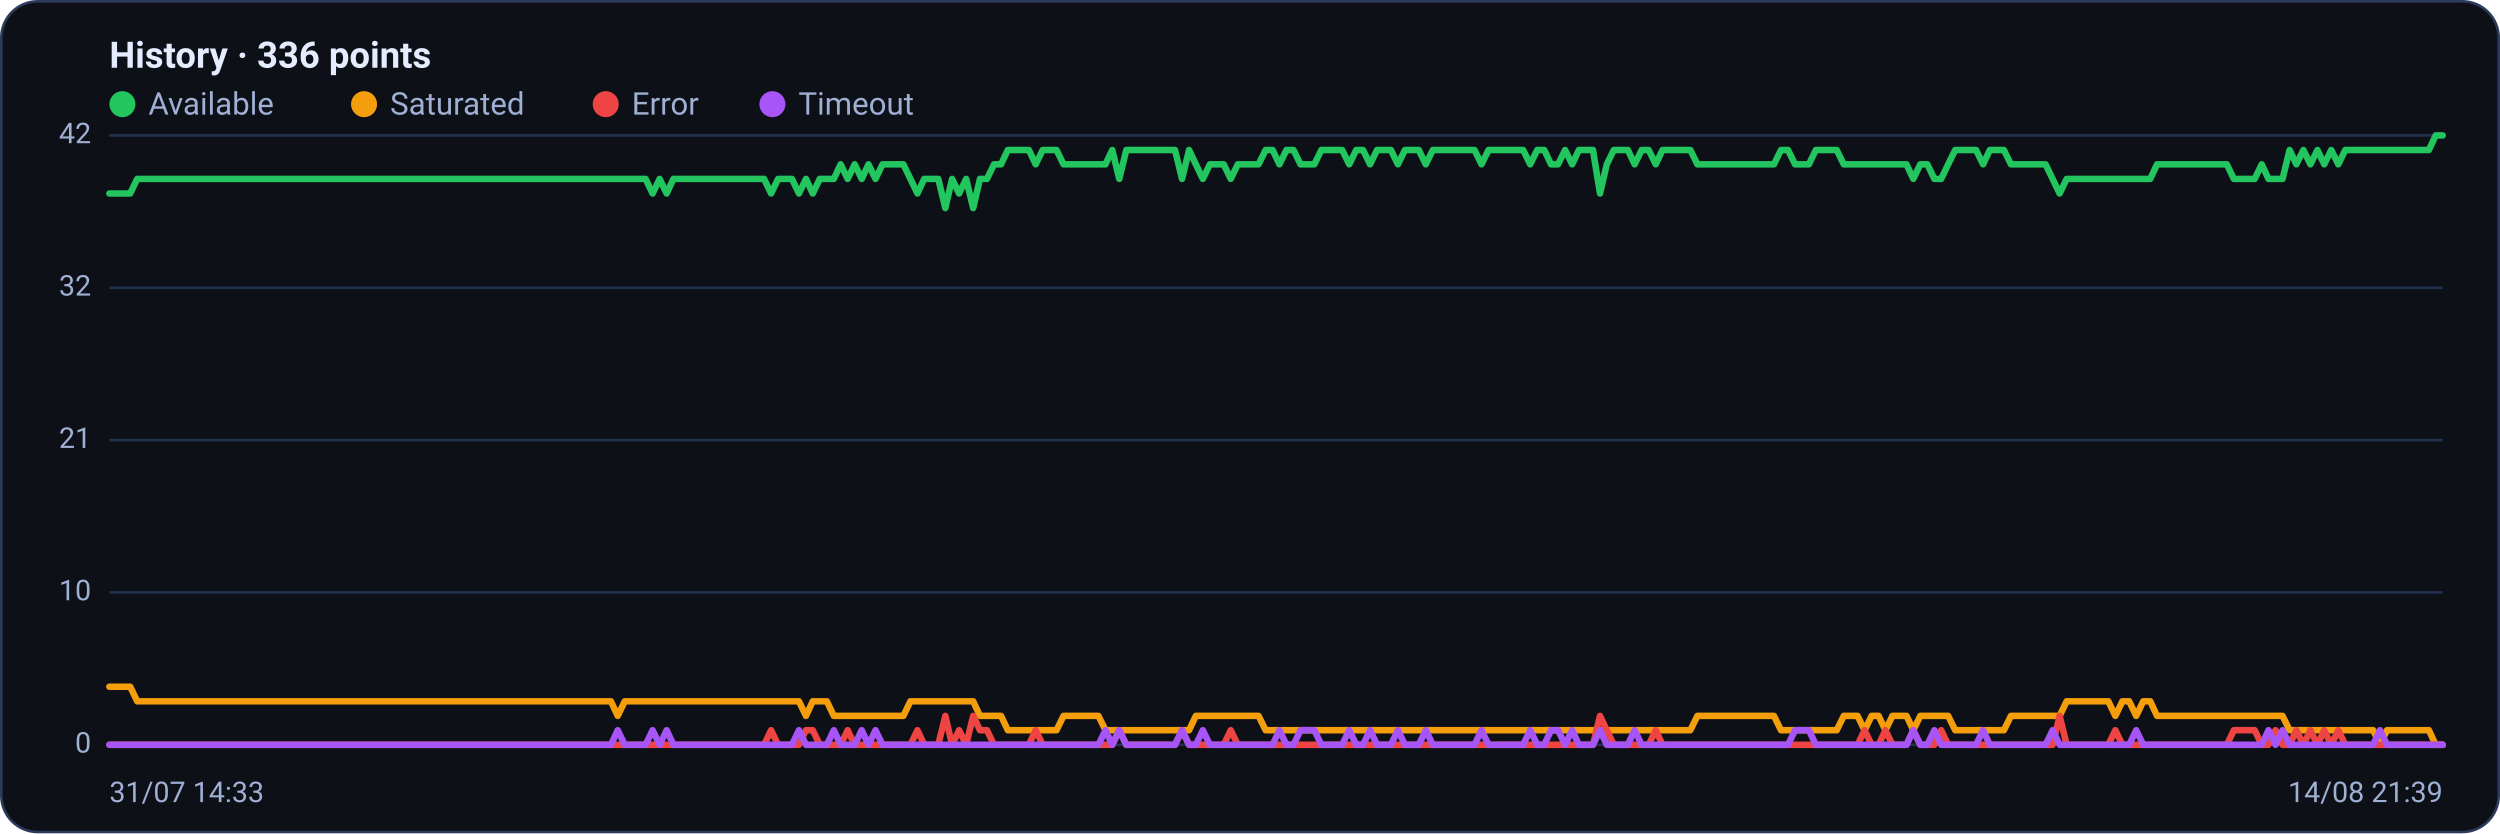
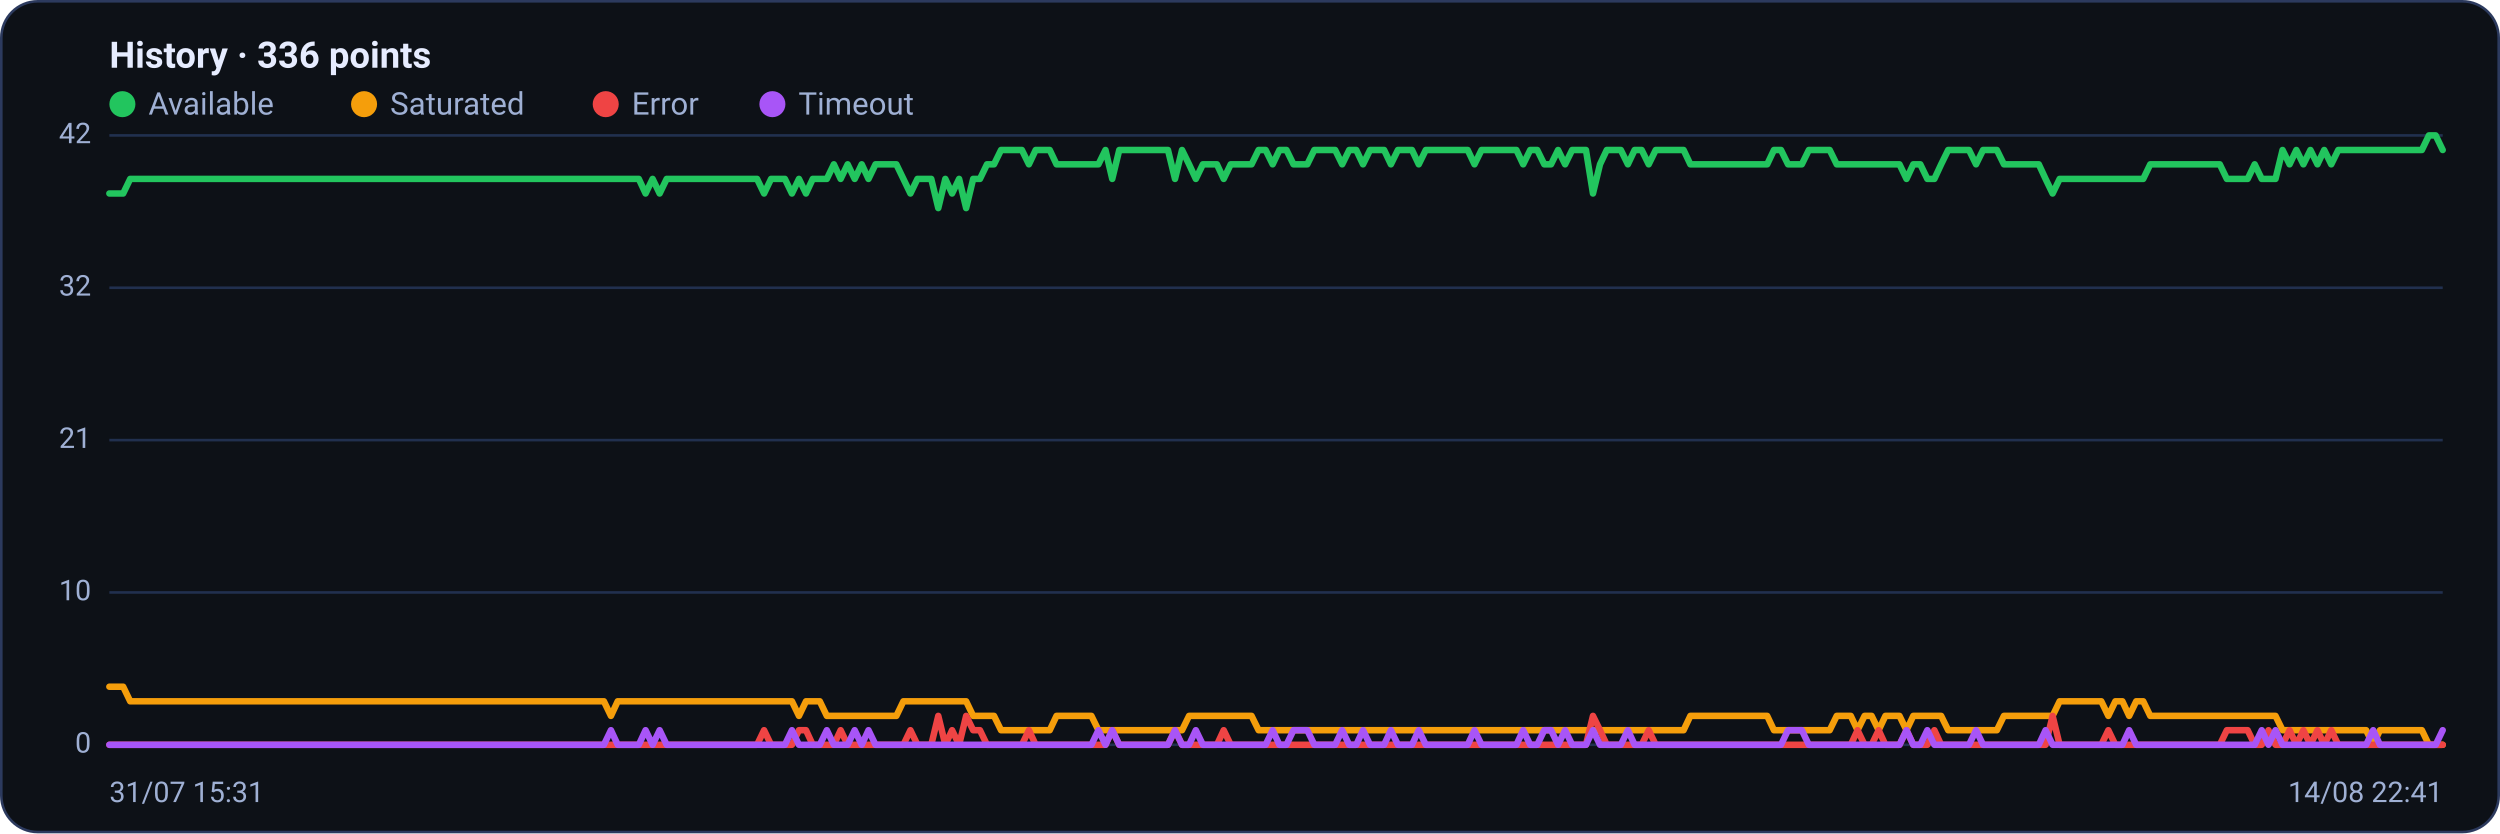
<svg xmlns="http://www.w3.org/2000/svg" viewBox="0 0 960 320" width="960" height="320" font-family="Segoe UI, system-ui, -apple-system, Roboto, Helvetica, Arial, sans-serif" role="img" aria-label="Availability history per region">
  <rect x="0.5" y="0.5" width="959" height="319" rx="14" fill="#0d1117" stroke="#2c3a5e" />
  <text x="42" y="26" font-size="14" font-weight="600" fill="#e6ecff">History · 336 points</text>
  <circle cx="47" cy="40" r="5" fill="#22c55e" />
  <text x="57" y="44" font-size="12" fill="#9fb0d4">Available</text>
  <circle cx="139.8" cy="40" r="5" fill="#f59e0b" />
  <text x="149.8" y="44" font-size="12" fill="#9fb0d4">Saturated</text>
  <circle cx="232.6" cy="40" r="5" fill="#ef4444" />
  <text x="242.6" y="44" font-size="12" fill="#9fb0d4">Error</text>
  <circle cx="296.6" cy="40" r="5" fill="#a855f7" />
  <text x="306.6" y="44" font-size="12" fill="#9fb0d4">Timeout</text>
  <line x1="42" y1="286.0" x2="938" y2="286.0" stroke="#21304f" stroke-width="1" />
  <text x="35" y="289.0" text-anchor="end" font-size="11" fill="#9fb0d4">0</text>
  <line x1="42" y1="227.5" x2="938" y2="227.5" stroke="#21304f" stroke-width="1" />
  <text x="35" y="230.5" text-anchor="end" font-size="11" fill="#9fb0d4">10</text>
  <line x1="42" y1="169.0" x2="938" y2="169.0" stroke="#21304f" stroke-width="1" />
  <text x="35" y="172.0" text-anchor="end" font-size="11" fill="#9fb0d4">21</text>
  <line x1="42" y1="110.5" x2="938" y2="110.5" stroke="#21304f" stroke-width="1" />
  <text x="35" y="113.5" text-anchor="end" font-size="11" fill="#9fb0d4">32</text>
  <line x1="42" y1="52.0" x2="938" y2="52.0" stroke="#21304f" stroke-width="1" />
  <text x="35" y="55.0" text-anchor="end" font-size="11" fill="#9fb0d4">42</text>
-   <polyline fill="none" stroke="#22c55e" stroke-width="2.5" stroke-linejoin="round" stroke-linecap="round" points="42.0,74.3 44.7,74.3 47.3,74.3 50.0,74.3 52.7,68.7 55.4,68.7 58.0,68.7 60.7,68.7 63.4,68.7 66.1,68.7 68.7,68.7 71.4,68.7 74.1,68.7 76.8,68.7 79.4,68.7 82.1,68.7 84.8,68.7 87.5,68.7 90.1,68.7 92.8,68.7 95.5,68.7 98.2,68.7 100.8,68.7 103.5,68.7 106.2,68.7 108.9,68.7 111.5,68.7 114.2,68.7 116.9,68.7 119.6,68.7 122.2,68.7 124.9,68.7 127.6,68.7 130.3,68.7 132.9,68.7 135.6,68.7 138.3,68.7 141.0,68.7 143.6,68.7 146.3,68.7 149.0,68.7 151.7,68.7 154.3,68.7 157.0,68.7 159.7,68.7 162.4,68.7 165.0,68.7 167.7,68.7 170.4,68.7 173.1,68.7 175.7,68.7 178.4,68.7 181.1,68.7 183.8,68.7 186.4,68.7 189.1,68.7 191.8,68.7 194.5,68.7 197.1,68.7 199.8,68.7 202.5,68.7 205.2,68.7 207.8,68.7 210.5,68.7 213.2,68.7 215.9,68.7 218.5,68.7 221.2,68.7 223.9,68.7 226.5,68.7 229.2,68.7 231.9,68.7 234.6,68.7 237.2,68.7 239.9,68.7 242.6,68.7 245.3,68.7 247.9,68.7 250.6,74.3 253.3,68.7 256.0,74.3 258.6,68.7 261.3,68.7 264.0,68.7 266.7,68.7 269.3,68.7 272.0,68.7 274.7,68.7 277.4,68.7 280.0,68.7 282.7,68.7 285.4,68.7 288.1,68.7 290.7,68.7 293.4,68.7 296.1,74.3 298.8,68.7 301.4,68.7 304.1,68.7 306.8,74.3 309.5,68.7 312.1,74.3 314.8,68.7 317.5,68.7 320.2,68.7 322.8,63.1 325.5,68.7 328.2,63.1 330.9,68.7 333.5,63.1 336.2,68.7 338.9,63.1 341.6,63.1 344.2,63.1 346.9,63.1 349.6,68.7 352.3,74.3 354.9,68.7 357.6,68.7 360.3,68.7 363.0,79.9 365.6,68.7 368.3,74.3 371.0,68.7 373.7,79.9 376.3,68.7 379.0,68.7 381.7,63.1 384.4,63.1 387.0,57.6 389.7,57.6 392.4,57.6 395.1,57.6 397.7,63.1 400.4,57.6 403.1,57.6 405.7,57.6 408.4,63.1 411.1,63.1 413.8,63.1 416.4,63.1 419.1,63.1 421.8,63.1 424.5,63.1 427.1,57.6 429.8,68.7 432.5,57.6 435.2,57.6 437.8,57.6 440.5,57.6 443.2,57.6 445.9,57.6 448.5,57.6 451.2,57.6 453.9,68.7 456.6,57.6 459.2,63.1 461.9,68.7 464.6,63.1 467.3,63.1 469.9,63.1 472.6,68.7 475.3,63.1 478.0,63.1 480.6,63.1 483.3,63.1 486.0,57.6 488.7,57.6 491.3,63.1 494.0,57.6 496.7,57.6 499.4,63.1 502.0,63.1 504.7,63.1 507.4,57.6 510.1,57.6 512.7,57.6 515.4,57.6 518.1,63.1 520.8,57.6 523.4,57.6 526.1,63.1 528.8,57.6 531.5,57.6 534.1,57.6 536.8,63.1 539.5,57.6 542.2,57.6 544.8,57.6 547.5,63.1 550.2,57.6 552.9,57.6 555.5,57.6 558.2,57.6 560.9,57.6 563.6,57.6 566.2,57.6 568.9,63.1 571.6,57.6 574.3,57.6 576.9,57.6 579.6,57.6 582.3,57.6 584.9,57.6 587.6,63.1 590.3,57.6 593.0,57.6 595.6,63.1 598.3,63.1 601.0,57.6 603.7,63.1 606.3,57.6 609.0,57.6 611.7,57.6 614.4,74.3 617.0,63.1 619.7,57.6 622.4,57.6 625.1,57.6 627.7,63.1 630.4,57.6 633.1,57.6 635.8,63.1 638.4,57.6 641.1,57.6 643.8,57.6 646.5,57.6 649.1,57.6 651.8,63.1 654.5,63.1 657.2,63.1 659.8,63.1 662.5,63.1 665.2,63.1 667.9,63.1 670.5,63.1 673.2,63.1 675.9,63.1 678.6,63.1 681.2,63.1 683.9,57.6 686.6,57.6 689.3,63.1 691.9,63.1 694.6,63.1 697.3,57.6 700.0,57.6 702.6,57.6 705.3,57.6 708.0,63.1 710.7,63.1 713.3,63.1 716.0,63.1 718.7,63.1 721.4,63.1 724.0,63.1 726.7,63.1 729.4,63.1 732.1,63.1 734.7,68.7 737.4,63.1 740.1,63.1 742.8,68.7 745.4,68.7 748.1,63.1 750.8,57.6 753.5,57.6 756.1,57.6 758.8,57.6 761.5,63.1 764.1,57.6 766.8,57.6 769.5,57.6 772.2,63.1 774.8,63.1 777.5,63.1 780.2,63.1 782.9,63.1 785.5,63.1 788.2,68.7 790.9,74.3 793.6,68.7 796.2,68.7 798.9,68.7 801.6,68.7 804.3,68.7 806.9,68.7 809.6,68.7 812.3,68.7 815.0,68.7 817.6,68.7 820.3,68.7 823.0,68.7 825.7,68.7 828.3,63.1 831.0,63.1 833.7,63.1 836.4,63.1 839.0,63.1 841.7,63.1 844.4,63.1 847.1,63.1 849.7,63.1 852.4,63.1 855.1,63.1 857.8,68.7 860.4,68.7 863.1,68.7 865.8,68.7 868.5,63.1 871.1,68.7 873.8,68.7 876.5,68.7 879.2,57.6 881.8,63.1 884.5,57.6 887.2,63.1 889.9,57.6 892.5,63.1 895.2,57.6 897.9,63.1 900.6,57.6 903.2,57.6 905.9,57.6 908.6,57.6 911.3,57.6 913.9,57.6 916.6,57.6 919.3,57.6 922.0,57.6 924.6,57.6 927.3,57.6 930.0,57.6 932.7,57.6 935.3,52.0 938.0,52.0" />
-   <polyline fill="none" stroke="#f59e0b" stroke-width="2.5" stroke-linejoin="round" stroke-linecap="round" points="42.0,263.7 44.7,263.7 47.3,263.7 50.0,263.7 52.7,269.3 55.4,269.3 58.0,269.3 60.7,269.3 63.4,269.3 66.1,269.3 68.7,269.3 71.4,269.3 74.1,269.3 76.8,269.3 79.4,269.3 82.1,269.3 84.8,269.3 87.5,269.3 90.1,269.3 92.8,269.3 95.5,269.3 98.2,269.3 100.8,269.3 103.5,269.3 106.2,269.3 108.9,269.3 111.5,269.3 114.2,269.3 116.9,269.3 119.6,269.3 122.2,269.3 124.9,269.3 127.6,269.3 130.3,269.3 132.9,269.3 135.6,269.3 138.3,269.3 141.0,269.3 143.6,269.3 146.3,269.3 149.0,269.3 151.7,269.3 154.3,269.3 157.0,269.3 159.7,269.3 162.4,269.3 165.0,269.3 167.7,269.3 170.4,269.3 173.1,269.3 175.7,269.3 178.4,269.3 181.1,269.3 183.8,269.3 186.4,269.3 189.1,269.3 191.8,269.3 194.5,269.3 197.1,269.3 199.8,269.3 202.5,269.3 205.2,269.3 207.8,269.3 210.5,269.3 213.2,269.3 215.9,269.3 218.5,269.3 221.2,269.3 223.9,269.3 226.5,269.3 229.2,269.3 231.9,269.3 234.6,269.3 237.2,274.9 239.9,269.3 242.6,269.3 245.3,269.3 247.9,269.3 250.6,269.3 253.3,269.3 256.0,269.3 258.6,269.3 261.3,269.3 264.0,269.3 266.7,269.3 269.3,269.3 272.0,269.3 274.7,269.3 277.4,269.3 280.0,269.3 282.7,269.3 285.4,269.3 288.1,269.3 290.7,269.3 293.4,269.3 296.1,269.3 298.8,269.3 301.4,269.3 304.1,269.3 306.8,269.3 309.5,274.9 312.1,269.3 314.8,269.3 317.5,269.3 320.2,274.9 322.8,274.9 325.5,274.9 328.2,274.9 330.9,274.9 333.5,274.9 336.2,274.9 338.9,274.9 341.6,274.9 344.2,274.9 346.9,274.9 349.6,269.3 352.3,269.3 354.9,269.3 357.6,269.3 360.3,269.3 363.0,269.3 365.6,269.3 368.3,269.3 371.0,269.3 373.7,269.3 376.3,274.9 379.0,274.9 381.7,274.9 384.4,274.9 387.0,280.4 389.7,280.4 392.4,280.4 395.1,280.4 397.7,280.4 400.4,280.4 403.1,280.4 405.7,280.4 408.4,274.9 411.1,274.9 413.8,274.9 416.4,274.9 419.1,274.9 421.8,274.9 424.5,280.4 427.1,280.4 429.8,280.4 432.5,280.4 435.2,280.4 437.8,280.4 440.5,280.4 443.2,280.4 445.9,280.4 448.5,280.4 451.2,280.4 453.9,280.4 456.6,280.4 459.2,274.9 461.9,274.9 464.6,274.9 467.3,274.9 469.9,274.9 472.6,274.9 475.3,274.9 478.0,274.9 480.6,274.9 483.3,274.9 486.0,280.4 488.7,280.4 491.3,280.4 494.0,280.4 496.7,280.4 499.4,280.4 502.0,280.4 504.7,280.4 507.4,280.4 510.1,280.4 512.7,280.4 515.4,280.4 518.1,280.4 520.8,280.4 523.4,280.4 526.1,280.4 528.8,280.4 531.5,280.4 534.1,280.4 536.8,280.4 539.5,280.4 542.2,280.4 544.8,280.4 547.5,280.4 550.2,280.4 552.9,280.4 555.5,280.4 558.2,280.4 560.9,280.4 563.6,280.4 566.2,280.4 568.9,280.4 571.6,280.4 574.3,280.4 576.9,280.4 579.6,280.4 582.3,280.4 584.9,280.4 587.6,280.4 590.3,280.4 593.0,280.4 595.6,280.4 598.3,280.4 601.0,280.4 603.7,280.4 606.3,280.4 609.0,280.4 611.7,280.4 614.4,280.4 617.0,280.4 619.7,280.4 622.4,280.4 625.1,280.4 627.7,280.4 630.4,280.4 633.1,280.4 635.8,280.4 638.4,280.4 641.1,280.4 643.8,280.4 646.5,280.4 649.1,280.4 651.8,274.9 654.5,274.9 657.2,274.9 659.8,274.9 662.5,274.9 665.2,274.9 667.9,274.9 670.5,274.9 673.2,274.9 675.9,274.9 678.6,274.9 681.2,274.9 683.9,280.4 686.6,280.4 689.3,280.4 691.9,280.4 694.6,280.4 697.3,280.4 700.0,280.4 702.6,280.4 705.3,280.4 708.0,274.9 710.7,274.9 713.3,274.9 716.0,280.4 718.7,274.9 721.4,274.9 724.0,280.4 726.7,274.9 729.4,274.9 732.1,274.9 734.7,280.4 737.4,274.9 740.1,274.9 742.8,274.9 745.4,274.9 748.1,274.9 750.8,280.4 753.5,280.4 756.1,280.4 758.8,280.4 761.5,280.4 764.1,280.4 766.8,280.4 769.5,280.4 772.2,274.9 774.8,274.9 777.5,274.9 780.2,274.9 782.9,274.9 785.5,274.9 788.2,274.9 790.9,274.9 793.6,269.3 796.2,269.3 798.9,269.3 801.6,269.3 804.3,269.3 806.9,269.3 809.6,269.3 812.3,274.9 815.0,269.3 817.6,269.3 820.3,274.9 823.0,269.3 825.7,269.3 828.3,274.9 831.0,274.9 833.7,274.9 836.4,274.9 839.0,274.9 841.7,274.9 844.4,274.9 847.1,274.9 849.7,274.9 852.4,274.9 855.1,274.9 857.8,274.9 860.4,274.9 863.1,274.9 865.8,274.9 868.5,274.9 871.1,274.9 873.8,274.9 876.5,274.9 879.2,280.4 881.8,280.4 884.5,280.4 887.2,280.4 889.9,280.4 892.5,280.4 895.2,280.4 897.9,280.4 900.6,280.4 903.2,280.4 905.9,280.4 908.6,280.4 911.3,280.4 913.9,286.0 916.6,280.4 919.3,280.4 922.0,280.4 924.6,280.4 927.3,280.4 930.0,280.4 932.7,280.4 935.3,286.0 938.0,286.0" />
-   <polyline fill="none" stroke="#ef4444" stroke-width="2.5" stroke-linejoin="round" stroke-linecap="round" points="42.0,286.0 44.7,286.0 47.3,286.0 50.0,286.0 52.7,286.0 55.4,286.0 58.0,286.0 60.7,286.0 63.4,286.0 66.1,286.0 68.7,286.0 71.4,286.0 74.1,286.0 76.8,286.0 79.4,286.0 82.1,286.0 84.8,286.0 87.5,286.0 90.1,286.0 92.8,286.0 95.5,286.0 98.2,286.0 100.8,286.0 103.5,286.0 106.2,286.0 108.9,286.0 111.5,286.0 114.2,286.0 116.9,286.0 119.6,286.0 122.2,286.0 124.9,286.0 127.6,286.0 130.3,286.0 132.9,286.0 135.6,286.0 138.3,286.0 141.0,286.0 143.6,286.0 146.3,286.0 149.0,286.0 151.7,286.0 154.3,286.0 157.0,286.0 159.7,286.0 162.4,286.0 165.0,286.0 167.7,286.0 170.4,286.0 173.1,286.0 175.7,286.0 178.4,286.0 181.1,286.0 183.8,286.0 186.4,286.0 189.1,286.0 191.8,286.0 194.5,286.0 197.1,286.0 199.8,286.0 202.5,286.0 205.2,286.0 207.8,286.0 210.5,286.0 213.2,286.0 215.9,286.0 218.5,286.0 221.2,286.0 223.9,286.0 226.5,286.0 229.2,286.0 231.9,286.0 234.6,286.0 237.2,286.0 239.9,286.0 242.6,286.0 245.3,286.0 247.9,286.0 250.6,286.0 253.3,286.0 256.0,286.0 258.6,286.0 261.3,286.0 264.0,286.0 266.7,286.0 269.3,286.0 272.0,286.0 274.7,286.0 277.4,286.0 280.0,286.0 282.7,286.0 285.4,286.0 288.1,286.0 290.7,286.0 293.4,286.0 296.1,280.4 298.8,286.0 301.4,286.0 304.1,286.0 306.8,286.0 309.5,280.4 312.1,280.4 314.8,286.0 317.5,286.0 320.2,286.0 322.8,286.0 325.5,280.4 328.2,286.0 330.9,286.0 333.5,286.0 336.2,286.0 338.9,286.0 341.6,286.0 344.2,286.0 346.9,286.0 349.6,286.0 352.3,280.4 354.9,286.0 357.6,286.0 360.3,286.0 363.0,274.9 365.6,286.0 368.3,280.4 371.0,286.0 373.7,274.9 376.3,280.4 379.0,280.4 381.7,286.0 384.4,286.0 387.0,286.0 389.7,286.0 392.4,286.0 395.1,286.0 397.7,280.4 400.4,286.0 403.1,286.0 405.7,286.0 408.4,286.0 411.1,286.0 413.8,286.0 416.4,286.0 419.1,286.0 421.8,286.0 424.5,286.0 427.1,286.0 429.8,280.4 432.5,286.0 435.2,286.0 437.8,286.0 440.5,286.0 443.2,286.0 445.9,286.0 448.5,286.0 451.2,286.0 453.9,280.4 456.6,286.0 459.2,286.0 461.9,286.0 464.6,286.0 467.3,286.0 469.9,286.0 472.6,280.4 475.3,286.0 478.0,286.0 480.6,286.0 483.3,286.0 486.0,286.0 488.7,286.0 491.3,286.0 494.0,286.0 496.7,286.0 499.4,286.0 502.0,286.0 504.7,286.0 507.4,286.0 510.1,286.0 512.7,286.0 515.4,286.0 518.1,286.0 520.8,286.0 523.4,286.0 526.1,286.0 528.8,286.0 531.5,286.0 534.1,286.0 536.8,286.0 539.5,286.0 542.2,286.0 544.8,286.0 547.5,286.0 550.2,286.0 552.9,286.0 555.5,286.0 558.2,286.0 560.9,286.0 563.6,286.0 566.2,286.0 568.9,286.0 571.6,286.0 574.3,286.0 576.9,286.0 579.6,286.0 582.3,286.0 584.9,286.0 587.6,286.0 590.3,286.0 593.0,286.0 595.6,286.0 598.3,286.0 601.0,286.0 603.7,286.0 606.3,286.0 609.0,286.0 611.7,286.0 614.4,274.9 617.0,280.4 619.7,286.0 622.4,286.0 625.1,286.0 627.7,286.0 630.4,286.0 633.1,286.0 635.8,280.4 638.4,286.0 641.1,286.0 643.8,286.0 646.5,286.0 649.1,286.0 651.8,286.0 654.5,286.0 657.2,286.0 659.8,286.0 662.5,286.0 665.2,286.0 667.9,286.0 670.5,286.0 673.2,286.0 675.9,286.0 678.6,286.0 681.2,286.0 683.9,286.0 686.6,286.0 689.3,286.0 691.9,286.0 694.6,286.0 697.3,286.0 700.0,286.0 702.6,286.0 705.3,286.0 708.0,286.0 710.7,286.0 713.3,286.0 716.0,280.4 718.7,286.0 721.4,286.0 724.0,280.4 726.7,286.0 729.4,286.0 732.1,286.0 734.7,280.4 737.4,286.0 740.1,286.0 742.8,286.0 745.4,280.4 748.1,286.0 750.8,286.0 753.5,286.0 756.1,286.0 758.8,286.0 761.5,286.0 764.1,286.0 766.8,286.0 769.5,286.0 772.2,286.0 774.8,286.0 777.5,286.0 780.2,286.0 782.9,286.0 785.5,286.0 788.2,286.0 790.9,274.9 793.6,286.0 796.2,286.0 798.9,286.0 801.6,286.0 804.3,286.0 806.9,286.0 809.6,286.0 812.3,280.4 815.0,286.0 817.6,286.0 820.3,286.0 823.0,286.0 825.7,286.0 828.3,286.0 831.0,286.0 833.7,286.0 836.4,286.0 839.0,286.0 841.7,286.0 844.4,286.0 847.1,286.0 849.7,286.0 852.4,286.0 855.1,286.0 857.8,280.4 860.4,280.4 863.1,280.4 865.8,280.4 868.5,286.0 871.1,286.0 873.8,280.4 876.5,286.0 879.2,286.0 881.8,280.4 884.5,286.0 887.2,280.4 889.9,286.0 892.5,280.4 895.2,286.0 897.9,280.4 900.6,286.0 903.2,286.0 905.9,286.0 908.6,286.0 911.3,286.0 913.9,286.0 916.6,286.0 919.3,286.0 922.0,286.0 924.6,286.0 927.3,286.0 930.0,286.0 932.7,286.0 935.3,286.0 938.0,286.0" />
-   <polyline fill="none" stroke="#a855f7" stroke-width="2.5" stroke-linejoin="round" stroke-linecap="round" points="42.0,286.0 44.7,286.0 47.3,286.0 50.0,286.0 52.7,286.0 55.4,286.0 58.0,286.0 60.7,286.0 63.4,286.0 66.1,286.0 68.7,286.0 71.4,286.0 74.1,286.0 76.8,286.0 79.4,286.0 82.1,286.0 84.8,286.0 87.5,286.0 90.1,286.0 92.8,286.0 95.5,286.0 98.2,286.0 100.8,286.0 103.5,286.0 106.2,286.0 108.9,286.0 111.5,286.0 114.2,286.0 116.9,286.0 119.6,286.0 122.2,286.0 124.9,286.0 127.6,286.0 130.3,286.0 132.9,286.0 135.6,286.0 138.3,286.0 141.0,286.0 143.6,286.0 146.3,286.0 149.0,286.0 151.7,286.0 154.3,286.0 157.0,286.0 159.7,286.0 162.4,286.0 165.0,286.0 167.7,286.0 170.4,286.0 173.1,286.0 175.7,286.0 178.4,286.0 181.1,286.0 183.8,286.0 186.4,286.0 189.1,286.0 191.8,286.0 194.5,286.0 197.1,286.0 199.8,286.0 202.5,286.0 205.2,286.0 207.8,286.0 210.5,286.0 213.2,286.0 215.9,286.0 218.5,286.0 221.2,286.0 223.9,286.0 226.5,286.0 229.2,286.0 231.9,286.0 234.6,286.0 237.2,280.4 239.9,286.0 242.6,286.0 245.3,286.0 247.9,286.0 250.6,280.4 253.3,286.0 256.0,280.4 258.6,286.0 261.3,286.0 264.0,286.0 266.7,286.0 269.3,286.0 272.0,286.0 274.7,286.0 277.4,286.0 280.0,286.0 282.7,286.0 285.4,286.0 288.1,286.0 290.7,286.0 293.4,286.0 296.1,286.0 298.8,286.0 301.4,286.0 304.1,286.0 306.8,280.4 309.5,286.0 312.1,286.0 314.8,286.0 317.5,286.0 320.2,280.4 322.8,286.0 325.5,286.0 328.2,286.0 330.9,280.4 333.5,286.0 336.2,280.4 338.9,286.0 341.6,286.0 344.2,286.0 346.9,286.0 349.6,286.0 352.3,286.0 354.9,286.0 357.6,286.0 360.3,286.0 363.0,286.0 365.6,286.0 368.3,286.0 371.0,286.0 373.7,286.0 376.3,286.0 379.0,286.0 381.7,286.0 384.4,286.0 387.0,286.0 389.7,286.0 392.4,286.0 395.1,286.0 397.7,286.0 400.4,286.0 403.1,286.0 405.7,286.0 408.4,286.0 411.1,286.0 413.8,286.0 416.4,286.0 419.1,286.0 421.8,286.0 424.5,280.4 427.1,286.0 429.8,280.4 432.5,286.0 435.2,286.0 437.8,286.0 440.5,286.0 443.2,286.0 445.9,286.0 448.5,286.0 451.2,286.0 453.9,280.4 456.6,286.0 459.2,286.0 461.9,280.4 464.6,286.0 467.3,286.0 469.9,286.0 472.6,286.0 475.3,286.0 478.0,286.0 480.6,286.0 483.3,286.0 486.0,286.0 488.7,286.0 491.3,280.4 494.0,286.0 496.7,286.0 499.4,280.4 502.0,280.4 504.7,280.4 507.4,286.0 510.1,286.0 512.7,286.0 515.4,286.0 518.1,280.4 520.8,286.0 523.4,286.0 526.1,280.4 528.8,286.0 531.5,286.0 534.1,286.0 536.8,280.4 539.5,286.0 542.2,286.0 544.8,286.0 547.5,280.4 550.2,286.0 552.9,286.0 555.5,286.0 558.2,286.0 560.9,286.0 563.6,286.0 566.2,286.0 568.9,280.4 571.6,286.0 574.3,286.0 576.9,286.0 579.6,286.0 582.3,286.0 584.9,286.0 587.6,280.4 590.3,286.0 593.0,286.0 595.6,280.4 598.3,280.4 601.0,286.0 603.7,280.4 606.3,286.0 609.0,286.0 611.7,286.0 614.4,280.4 617.0,286.0 619.7,286.0 622.4,286.0 625.1,286.0 627.7,280.4 630.4,286.0 633.1,286.0 635.8,286.0 638.4,286.0 641.1,286.0 643.8,286.0 646.5,286.0 649.1,286.0 651.8,286.0 654.5,286.0 657.2,286.0 659.8,286.0 662.5,286.0 665.2,286.0 667.9,286.0 670.5,286.0 673.2,286.0 675.9,286.0 678.6,286.0 681.2,286.0 683.9,286.0 686.6,286.0 689.3,280.4 691.9,280.4 694.6,280.4 697.3,286.0 700.0,286.0 702.6,286.0 705.3,286.0 708.0,286.0 710.7,286.0 713.3,286.0 716.0,286.0 718.7,286.0 721.4,286.0 724.0,286.0 726.7,286.0 729.4,286.0 732.1,286.0 734.7,280.4 737.4,286.0 740.1,286.0 742.8,280.4 745.4,286.0 748.1,286.0 750.8,286.0 753.5,286.0 756.1,286.0 758.8,286.0 761.5,280.4 764.1,286.0 766.8,286.0 769.5,286.0 772.2,286.0 774.8,286.0 777.5,286.0 780.2,286.0 782.9,286.0 785.5,286.0 788.2,280.4 790.9,286.0 793.6,286.0 796.2,286.0 798.9,286.0 801.6,286.0 804.3,286.0 806.9,286.0 809.6,286.0 812.3,286.0 815.0,286.0 817.6,286.0 820.3,280.4 823.0,286.0 825.7,286.0 828.3,286.0 831.0,286.0 833.7,286.0 836.4,286.0 839.0,286.0 841.7,286.0 844.4,286.0 847.1,286.0 849.7,286.0 852.4,286.0 855.1,286.0 857.8,286.0 860.4,286.0 863.1,286.0 865.8,286.0 868.5,286.0 871.1,280.4 873.8,286.0 876.5,280.4 879.2,286.0 881.8,286.0 884.5,286.0 887.2,286.0 889.9,286.0 892.5,286.0 895.2,286.0 897.9,286.0 900.6,286.0 903.2,286.0 905.9,286.0 908.6,286.0 911.3,286.0 913.9,280.4 916.6,286.0 919.3,286.0 922.0,286.0 924.6,286.0 927.3,286.0 930.0,286.0 932.7,286.0 935.3,286.0 938.0,286.0" />
-   <text x="42" y="308" font-size="11" fill="#9fb0d4">31/07 14:33</text>
-   <text x="938" y="308" text-anchor="end" font-size="11" fill="#9fb0d4">14/08 21:39</text>
+   <polyline fill="none" stroke="#22c55e" stroke-width="2.5" stroke-linejoin="round" stroke-linecap="round" points="42.0,74.3 44.7,74.3 47.3,74.3 50.0,68.7 52.7,68.7 55.4,68.7 58.0,68.7 60.7,68.7 63.4,68.7 66.1,68.7 68.7,68.7 71.4,68.7 74.1,68.7 76.8,68.7 79.4,68.7 82.1,68.7 84.8,68.7 87.5,68.7 90.1,68.7 92.8,68.7 95.5,68.7 98.2,68.7 100.8,68.7 103.5,68.7 106.2,68.7 108.9,68.7 111.5,68.7 114.2,68.7 116.9,68.7 119.6,68.7 122.2,68.7 124.9,68.7 127.6,68.7 130.3,68.7 132.9,68.7 135.6,68.7 138.3,68.7 141.0,68.7 143.6,68.7 146.3,68.7 149.0,68.7 151.7,68.7 154.3,68.7 157.0,68.7 159.7,68.7 162.4,68.7 165.0,68.7 167.7,68.7 170.4,68.7 173.1,68.7 175.7,68.7 178.4,68.7 181.1,68.7 183.8,68.7 186.4,68.7 189.1,68.7 191.8,68.7 194.5,68.7 197.1,68.7 199.8,68.7 202.5,68.7 205.2,68.7 207.8,68.7 210.5,68.7 213.2,68.7 215.9,68.7 218.5,68.7 221.2,68.7 223.9,68.7 226.5,68.7 229.2,68.7 231.9,68.7 234.6,68.7 237.2,68.7 239.9,68.7 242.6,68.7 245.3,68.7 247.9,74.3 250.6,68.7 253.3,74.3 256.0,68.7 258.6,68.7 261.3,68.7 264.0,68.7 266.7,68.7 269.3,68.7 272.0,68.7 274.7,68.7 277.4,68.7 280.0,68.7 282.7,68.7 285.4,68.7 288.1,68.7 290.7,68.7 293.4,74.3 296.1,68.7 298.8,68.7 301.4,68.7 304.1,74.3 306.8,68.7 309.5,74.3 312.1,68.7 314.8,68.7 317.5,68.7 320.2,63.1 322.8,68.7 325.5,63.1 328.2,68.7 330.9,63.1 333.5,68.7 336.2,63.1 338.9,63.1 341.6,63.1 344.2,63.1 346.9,68.7 349.6,74.3 352.3,68.7 354.9,68.7 357.6,68.7 360.3,79.9 363.0,68.7 365.6,74.3 368.3,68.7 371.0,79.9 373.7,68.7 376.3,68.7 379.0,63.1 381.7,63.1 384.4,57.6 387.0,57.6 389.7,57.6 392.4,57.6 395.1,63.1 397.7,57.6 400.4,57.6 403.1,57.6 405.7,63.1 408.4,63.1 411.1,63.1 413.8,63.1 416.4,63.1 419.1,63.1 421.8,63.1 424.5,57.6 427.1,68.7 429.8,57.6 432.5,57.6 435.2,57.6 437.8,57.6 440.5,57.6 443.2,57.6 445.9,57.6 448.5,57.6 451.2,68.7 453.9,57.6 456.6,63.1 459.2,68.7 461.9,63.1 464.6,63.1 467.3,63.1 469.9,68.7 472.6,63.1 475.3,63.1 478.0,63.1 480.6,63.1 483.3,57.6 486.0,57.6 488.7,63.1 491.3,57.6 494.0,57.6 496.7,63.1 499.4,63.1 502.0,63.1 504.7,57.6 507.4,57.6 510.1,57.6 512.7,57.6 515.4,63.1 518.1,57.6 520.8,57.6 523.4,63.1 526.1,57.6 528.8,57.6 531.5,57.6 534.1,63.1 536.8,57.6 539.5,57.6 542.2,57.6 544.8,63.1 547.5,57.6 550.2,57.6 552.9,57.6 555.5,57.6 558.2,57.6 560.9,57.6 563.6,57.6 566.2,63.1 568.9,57.6 571.6,57.6 574.3,57.6 576.9,57.6 579.6,57.6 582.3,57.6 584.9,63.1 587.6,57.6 590.3,57.6 593.0,63.1 595.6,63.1 598.3,57.6 601.0,63.1 603.7,57.6 606.3,57.6 609.0,57.6 611.7,74.3 614.4,63.1 617.0,57.6 619.7,57.6 622.4,57.6 625.1,63.1 627.7,57.6 630.4,57.6 633.1,63.1 635.8,57.6 638.4,57.6 641.1,57.6 643.8,57.6 646.5,57.6 649.1,63.1 651.8,63.1 654.5,63.1 657.2,63.1 659.8,63.1 662.5,63.1 665.2,63.1 667.9,63.1 670.5,63.1 673.2,63.1 675.9,63.1 678.6,63.1 681.2,57.6 683.9,57.6 686.6,63.1 689.3,63.1 691.9,63.1 694.6,57.6 697.3,57.6 700.0,57.6 702.6,57.6 705.3,63.1 708.0,63.1 710.7,63.1 713.3,63.1 716.0,63.1 718.7,63.1 721.4,63.1 724.0,63.1 726.7,63.1 729.4,63.1 732.1,68.7 734.7,63.1 737.4,63.1 740.1,68.7 742.8,68.7 745.4,63.1 748.1,57.6 750.8,57.6 753.5,57.6 756.1,57.6 758.8,63.1 761.5,57.6 764.1,57.6 766.8,57.6 769.5,63.1 772.2,63.1 774.8,63.1 777.5,63.1 780.2,63.1 782.9,63.1 785.5,68.7 788.2,74.3 790.9,68.7 793.6,68.7 796.2,68.7 798.9,68.7 801.6,68.7 804.3,68.7 806.9,68.7 809.6,68.7 812.3,68.7 815.0,68.7 817.6,68.7 820.3,68.7 823.0,68.7 825.7,63.1 828.3,63.1 831.0,63.1 833.7,63.1 836.4,63.1 839.0,63.1 841.7,63.1 844.4,63.1 847.1,63.1 849.7,63.1 852.4,63.1 855.1,68.7 857.8,68.7 860.4,68.7 863.1,68.7 865.8,63.1 868.5,68.7 871.1,68.7 873.8,68.7 876.5,57.6 879.2,63.1 881.8,57.6 884.5,63.1 887.2,57.6 889.9,63.1 892.5,57.6 895.2,63.1 897.9,57.6 900.6,57.6 903.2,57.6 905.9,57.6 908.6,57.6 911.3,57.6 913.9,57.6 916.6,57.6 919.3,57.6 922.0,57.6 924.6,57.6 927.3,57.6 930.0,57.6 932.7,52.0 935.3,52.0 938.0,57.6" />
+   <polyline fill="none" stroke="#f59e0b" stroke-width="2.5" stroke-linejoin="round" stroke-linecap="round" points="42.0,263.7 44.7,263.7 47.3,263.7 50.0,269.3 52.7,269.3 55.4,269.3 58.0,269.3 60.7,269.3 63.4,269.3 66.1,269.3 68.7,269.3 71.4,269.3 74.1,269.3 76.8,269.3 79.4,269.3 82.1,269.3 84.8,269.3 87.5,269.3 90.1,269.3 92.8,269.3 95.5,269.3 98.2,269.3 100.8,269.3 103.5,269.3 106.2,269.3 108.9,269.3 111.5,269.3 114.2,269.3 116.9,269.3 119.6,269.3 122.2,269.3 124.9,269.3 127.6,269.3 130.3,269.3 132.9,269.3 135.6,269.3 138.3,269.3 141.0,269.3 143.6,269.3 146.3,269.3 149.0,269.3 151.7,269.3 154.3,269.3 157.0,269.3 159.7,269.3 162.4,269.3 165.0,269.3 167.7,269.3 170.4,269.3 173.1,269.3 175.7,269.3 178.4,269.3 181.1,269.3 183.8,269.3 186.4,269.3 189.1,269.3 191.8,269.3 194.5,269.3 197.1,269.3 199.8,269.3 202.5,269.3 205.2,269.3 207.8,269.3 210.5,269.3 213.2,269.3 215.9,269.3 218.5,269.3 221.2,269.3 223.9,269.3 226.5,269.3 229.2,269.3 231.9,269.3 234.6,274.9 237.2,269.3 239.9,269.3 242.6,269.3 245.3,269.3 247.9,269.3 250.6,269.3 253.3,269.3 256.0,269.3 258.6,269.3 261.3,269.3 264.0,269.3 266.7,269.3 269.3,269.3 272.0,269.3 274.7,269.3 277.4,269.3 280.0,269.3 282.7,269.3 285.4,269.3 288.1,269.3 290.7,269.3 293.4,269.3 296.1,269.3 298.8,269.3 301.4,269.3 304.1,269.3 306.8,274.9 309.5,269.3 312.1,269.3 314.8,269.3 317.5,274.9 320.2,274.9 322.8,274.9 325.5,274.9 328.2,274.9 330.9,274.9 333.5,274.9 336.2,274.9 338.9,274.9 341.6,274.9 344.2,274.9 346.9,269.3 349.6,269.3 352.3,269.3 354.9,269.3 357.6,269.3 360.3,269.3 363.0,269.3 365.6,269.3 368.3,269.3 371.0,269.3 373.7,274.9 376.3,274.9 379.0,274.9 381.7,274.9 384.4,280.4 387.0,280.4 389.7,280.4 392.4,280.4 395.1,280.4 397.7,280.4 400.4,280.4 403.1,280.4 405.7,274.9 408.4,274.9 411.1,274.9 413.8,274.9 416.4,274.9 419.1,274.9 421.8,280.4 424.5,280.4 427.1,280.4 429.8,280.4 432.5,280.4 435.2,280.4 437.8,280.4 440.5,280.4 443.2,280.4 445.9,280.4 448.5,280.4 451.2,280.4 453.9,280.4 456.6,274.9 459.2,274.9 461.9,274.9 464.6,274.9 467.3,274.9 469.9,274.9 472.6,274.9 475.3,274.9 478.0,274.9 480.6,274.9 483.3,280.4 486.0,280.4 488.7,280.4 491.3,280.4 494.0,280.4 496.7,280.4 499.4,280.4 502.0,280.4 504.7,280.4 507.4,280.4 510.1,280.4 512.7,280.4 515.4,280.4 518.1,280.4 520.8,280.4 523.4,280.4 526.1,280.4 528.8,280.4 531.5,280.4 534.1,280.4 536.8,280.4 539.5,280.4 542.2,280.4 544.8,280.4 547.5,280.4 550.2,280.4 552.9,280.4 555.5,280.4 558.2,280.4 560.9,280.4 563.6,280.4 566.2,280.4 568.9,280.4 571.6,280.4 574.3,280.4 576.9,280.4 579.6,280.4 582.3,280.4 584.9,280.4 587.6,280.4 590.3,280.4 593.0,280.4 595.6,280.4 598.3,280.4 601.0,280.4 603.7,280.4 606.3,280.4 609.0,280.4 611.7,280.4 614.4,280.4 617.0,280.4 619.7,280.4 622.4,280.4 625.1,280.4 627.7,280.4 630.4,280.4 633.1,280.4 635.8,280.4 638.4,280.4 641.1,280.4 643.8,280.4 646.5,280.4 649.1,274.9 651.8,274.9 654.5,274.9 657.2,274.9 659.8,274.9 662.5,274.9 665.2,274.9 667.9,274.9 670.5,274.9 673.2,274.9 675.9,274.9 678.6,274.9 681.2,280.4 683.9,280.4 686.6,280.4 689.3,280.4 691.9,280.4 694.6,280.4 697.3,280.4 700.0,280.4 702.6,280.4 705.3,274.9 708.0,274.9 710.7,274.9 713.3,280.4 716.0,274.9 718.7,274.9 721.4,280.4 724.0,274.9 726.7,274.9 729.4,274.9 732.1,280.4 734.7,274.9 737.4,274.9 740.1,274.9 742.8,274.9 745.4,274.9 748.1,280.4 750.8,280.4 753.5,280.4 756.1,280.4 758.8,280.4 761.5,280.4 764.1,280.4 766.8,280.4 769.5,274.9 772.2,274.9 774.8,274.9 777.5,274.9 780.2,274.9 782.9,274.9 785.5,274.9 788.2,274.9 790.9,269.3 793.6,269.3 796.2,269.3 798.9,269.3 801.6,269.3 804.3,269.3 806.9,269.3 809.6,274.9 812.3,269.3 815.0,269.3 817.6,274.9 820.3,269.3 823.0,269.3 825.7,274.9 828.3,274.9 831.0,274.9 833.7,274.9 836.4,274.9 839.0,274.9 841.7,274.9 844.4,274.9 847.1,274.9 849.7,274.9 852.4,274.9 855.1,274.9 857.8,274.9 860.4,274.9 863.1,274.9 865.8,274.9 868.5,274.9 871.1,274.9 873.8,274.9 876.5,280.4 879.2,280.4 881.8,280.4 884.5,280.4 887.2,280.4 889.9,280.4 892.5,280.4 895.2,280.4 897.9,280.4 900.6,280.4 903.2,280.4 905.9,280.4 908.6,280.4 911.3,286.0 913.9,280.4 916.6,280.4 919.3,280.4 922.0,280.4 924.6,280.4 927.3,280.4 930.0,280.4 932.7,286.0 935.3,286.0 938.0,286.0" />
+   <polyline fill="none" stroke="#ef4444" stroke-width="2.5" stroke-linejoin="round" stroke-linecap="round" points="42.0,286.0 44.7,286.0 47.3,286.0 50.0,286.0 52.7,286.0 55.4,286.0 58.0,286.0 60.7,286.0 63.4,286.0 66.1,286.0 68.7,286.0 71.4,286.0 74.1,286.0 76.8,286.0 79.4,286.0 82.1,286.0 84.8,286.0 87.5,286.0 90.1,286.0 92.8,286.0 95.5,286.0 98.2,286.0 100.8,286.0 103.5,286.0 106.2,286.0 108.9,286.0 111.5,286.0 114.2,286.0 116.9,286.0 119.6,286.0 122.2,286.0 124.9,286.0 127.6,286.0 130.3,286.0 132.9,286.0 135.6,286.0 138.3,286.0 141.0,286.0 143.6,286.0 146.3,286.0 149.0,286.0 151.7,286.0 154.3,286.0 157.0,286.0 159.7,286.0 162.4,286.0 165.0,286.0 167.7,286.0 170.4,286.0 173.1,286.0 175.7,286.0 178.4,286.0 181.1,286.0 183.8,286.0 186.4,286.0 189.1,286.0 191.8,286.0 194.5,286.0 197.1,286.0 199.8,286.0 202.5,286.0 205.2,286.0 207.8,286.0 210.5,286.0 213.2,286.0 215.9,286.0 218.5,286.0 221.2,286.0 223.9,286.0 226.5,286.0 229.2,286.0 231.9,286.0 234.6,286.0 237.2,286.0 239.9,286.0 242.6,286.0 245.3,286.0 247.9,286.0 250.6,286.0 253.3,286.0 256.0,286.0 258.6,286.0 261.3,286.0 264.0,286.0 266.7,286.0 269.3,286.0 272.0,286.0 274.7,286.0 277.4,286.0 280.0,286.0 282.7,286.0 285.4,286.0 288.1,286.0 290.7,286.0 293.4,280.4 296.1,286.0 298.8,286.0 301.4,286.0 304.1,286.0 306.8,280.4 309.5,280.4 312.1,286.0 314.8,286.0 317.5,286.0 320.2,286.0 322.8,280.4 325.5,286.0 328.2,286.0 330.9,286.0 333.5,286.0 336.2,286.0 338.9,286.0 341.6,286.0 344.2,286.0 346.9,286.0 349.6,280.4 352.3,286.0 354.9,286.0 357.6,286.0 360.3,274.9 363.0,286.0 365.6,280.4 368.3,286.0 371.0,274.9 373.7,280.4 376.3,280.4 379.0,286.0 381.7,286.0 384.4,286.0 387.0,286.0 389.7,286.0 392.4,286.0 395.1,280.4 397.7,286.0 400.4,286.0 403.1,286.0 405.7,286.0 408.4,286.0 411.1,286.0 413.8,286.0 416.4,286.0 419.1,286.0 421.8,286.0 424.5,286.0 427.1,280.4 429.8,286.0 432.5,286.0 435.2,286.0 437.8,286.0 440.5,286.0 443.2,286.0 445.9,286.0 448.5,286.0 451.2,280.4 453.9,286.0 456.6,286.0 459.2,286.0 461.9,286.0 464.6,286.0 467.3,286.0 469.9,280.4 472.6,286.0 475.3,286.0 478.0,286.0 480.6,286.0 483.3,286.0 486.0,286.0 488.7,286.0 491.3,286.0 494.0,286.0 496.7,286.0 499.4,286.0 502.0,286.0 504.7,286.0 507.4,286.0 510.1,286.0 512.7,286.0 515.4,286.0 518.1,286.0 520.8,286.0 523.4,286.0 526.1,286.0 528.8,286.0 531.5,286.0 534.1,286.0 536.8,286.0 539.5,286.0 542.2,286.0 544.8,286.0 547.5,286.0 550.2,286.0 552.9,286.0 555.5,286.0 558.2,286.0 560.9,286.0 563.6,286.0 566.2,286.0 568.9,286.0 571.6,286.0 574.3,286.0 576.9,286.0 579.6,286.0 582.3,286.0 584.9,286.0 587.6,286.0 590.3,286.0 593.0,286.0 595.6,286.0 598.3,286.0 601.0,286.0 603.7,286.0 606.3,286.0 609.0,286.0 611.7,274.9 614.4,280.4 617.0,286.0 619.7,286.0 622.4,286.0 625.1,286.0 627.7,286.0 630.4,286.0 633.1,280.4 635.8,286.0 638.4,286.0 641.1,286.0 643.8,286.0 646.5,286.0 649.1,286.0 651.8,286.0 654.5,286.0 657.2,286.0 659.8,286.0 662.5,286.0 665.2,286.0 667.9,286.0 670.5,286.0 673.2,286.0 675.9,286.0 678.6,286.0 681.2,286.0 683.9,286.0 686.6,286.0 689.3,286.0 691.9,286.0 694.6,286.0 697.3,286.0 700.0,286.0 702.6,286.0 705.3,286.0 708.0,286.0 710.7,286.0 713.3,280.4 716.0,286.0 718.7,286.0 721.4,280.4 724.0,286.0 726.7,286.0 729.4,286.0 732.1,280.4 734.7,286.0 737.4,286.0 740.1,286.0 742.8,280.4 745.4,286.0 748.1,286.0 750.8,286.0 753.5,286.0 756.1,286.0 758.8,286.0 761.5,286.0 764.1,286.0 766.8,286.0 769.5,286.0 772.2,286.0 774.8,286.0 777.5,286.0 780.2,286.0 782.9,286.0 785.5,286.0 788.2,274.9 790.9,286.0 793.6,286.0 796.2,286.0 798.9,286.0 801.6,286.0 804.3,286.0 806.9,286.0 809.6,280.4 812.3,286.0 815.0,286.0 817.6,286.0 820.3,286.0 823.0,286.0 825.7,286.0 828.3,286.0 831.0,286.0 833.7,286.0 836.4,286.0 839.0,286.0 841.7,286.0 844.4,286.0 847.1,286.0 849.7,286.0 852.4,286.0 855.1,280.4 857.8,280.4 860.4,280.4 863.1,280.4 865.8,286.0 868.5,286.0 871.1,280.4 873.8,286.0 876.5,286.0 879.2,280.4 881.8,286.0 884.5,280.4 887.2,286.0 889.9,280.4 892.5,286.0 895.2,280.4 897.9,286.0 900.6,286.0 903.2,286.0 905.9,286.0 908.6,286.0 911.3,286.0 913.9,286.0 916.6,286.0 919.3,286.0 922.0,286.0 924.6,286.0 927.3,286.0 930.0,286.0 932.7,286.0 935.3,286.0 938.0,286.0" />
+   <polyline fill="none" stroke="#a855f7" stroke-width="2.5" stroke-linejoin="round" stroke-linecap="round" points="42.0,286.0 44.7,286.0 47.3,286.0 50.0,286.0 52.7,286.0 55.4,286.0 58.0,286.0 60.7,286.0 63.4,286.0 66.1,286.0 68.7,286.0 71.4,286.0 74.1,286.0 76.8,286.0 79.4,286.0 82.1,286.0 84.8,286.0 87.5,286.0 90.1,286.0 92.8,286.0 95.5,286.0 98.2,286.0 100.8,286.0 103.5,286.0 106.2,286.0 108.9,286.0 111.5,286.0 114.2,286.0 116.9,286.0 119.6,286.0 122.2,286.0 124.9,286.0 127.6,286.0 130.3,286.0 132.9,286.0 135.6,286.0 138.3,286.0 141.0,286.0 143.6,286.0 146.3,286.0 149.0,286.0 151.7,286.0 154.3,286.0 157.0,286.0 159.7,286.0 162.4,286.0 165.0,286.0 167.7,286.0 170.4,286.0 173.1,286.0 175.7,286.0 178.4,286.0 181.1,286.0 183.8,286.0 186.4,286.0 189.1,286.0 191.8,286.0 194.5,286.0 197.1,286.0 199.8,286.0 202.5,286.0 205.2,286.0 207.8,286.0 210.5,286.0 213.2,286.0 215.9,286.0 218.5,286.0 221.2,286.0 223.9,286.0 226.5,286.0 229.2,286.0 231.9,286.0 234.6,280.4 237.2,286.0 239.9,286.0 242.6,286.0 245.3,286.0 247.9,280.4 250.6,286.0 253.3,280.4 256.0,286.0 258.6,286.0 261.3,286.0 264.0,286.0 266.7,286.0 269.3,286.0 272.0,286.0 274.7,286.0 277.4,286.0 280.0,286.0 282.7,286.0 285.4,286.0 288.1,286.0 290.7,286.0 293.4,286.0 296.1,286.0 298.8,286.0 301.4,286.0 304.1,280.4 306.8,286.0 309.5,286.0 312.1,286.0 314.8,286.0 317.5,280.4 320.2,286.0 322.8,286.0 325.5,286.0 328.2,280.4 330.9,286.0 333.5,280.4 336.2,286.0 338.9,286.0 341.6,286.0 344.2,286.0 346.9,286.0 349.6,286.0 352.3,286.0 354.9,286.0 357.6,286.0 360.3,286.0 363.0,286.0 365.6,286.0 368.3,286.0 371.0,286.0 373.7,286.0 376.3,286.0 379.0,286.0 381.7,286.0 384.4,286.0 387.0,286.0 389.7,286.0 392.4,286.0 395.1,286.0 397.7,286.0 400.4,286.0 403.1,286.0 405.7,286.0 408.4,286.0 411.1,286.0 413.8,286.0 416.4,286.0 419.1,286.0 421.8,280.4 424.5,286.0 427.1,280.4 429.8,286.0 432.5,286.0 435.2,286.0 437.8,286.0 440.5,286.0 443.2,286.0 445.9,286.0 448.5,286.0 451.2,280.4 453.9,286.0 456.6,286.0 459.2,280.4 461.9,286.0 464.6,286.0 467.3,286.0 469.9,286.0 472.6,286.0 475.3,286.0 478.0,286.0 480.6,286.0 483.3,286.0 486.0,286.0 488.7,280.4 491.3,286.0 494.0,286.0 496.7,280.4 499.4,280.4 502.0,280.4 504.7,286.0 507.4,286.0 510.1,286.0 512.7,286.0 515.4,280.4 518.1,286.0 520.8,286.0 523.4,280.4 526.1,286.0 528.8,286.0 531.5,286.0 534.1,280.4 536.8,286.0 539.5,286.0 542.2,286.0 544.8,280.4 547.5,286.0 550.2,286.0 552.9,286.0 555.5,286.0 558.2,286.0 560.9,286.0 563.6,286.0 566.2,280.4 568.9,286.0 571.6,286.0 574.3,286.0 576.9,286.0 579.6,286.0 582.3,286.0 584.9,280.4 587.6,286.0 590.3,286.0 593.0,280.4 595.6,280.4 598.3,286.0 601.0,280.4 603.7,286.0 606.3,286.0 609.0,286.0 611.7,280.4 614.4,286.0 617.0,286.0 619.7,286.0 622.4,286.0 625.1,280.4 627.7,286.0 630.4,286.0 633.1,286.0 635.8,286.0 638.4,286.0 641.1,286.0 643.8,286.0 646.5,286.0 649.1,286.0 651.8,286.0 654.5,286.0 657.2,286.0 659.8,286.0 662.5,286.0 665.2,286.0 667.9,286.0 670.5,286.0 673.2,286.0 675.9,286.0 678.6,286.0 681.2,286.0 683.9,286.0 686.6,280.4 689.3,280.4 691.9,280.4 694.6,286.0 697.3,286.0 700.0,286.0 702.6,286.0 705.3,286.0 708.0,286.0 710.7,286.0 713.3,286.0 716.0,286.0 718.7,286.0 721.4,286.0 724.0,286.0 726.7,286.0 729.4,286.0 732.1,280.4 734.7,286.0 737.4,286.0 740.1,280.4 742.8,286.0 745.4,286.0 748.1,286.0 750.8,286.0 753.5,286.0 756.1,286.0 758.8,280.4 761.5,286.0 764.1,286.0 766.8,286.0 769.5,286.0 772.2,286.0 774.8,286.0 777.5,286.0 780.2,286.0 782.9,286.0 785.5,280.4 788.2,286.0 790.9,286.0 793.6,286.0 796.2,286.0 798.9,286.0 801.6,286.0 804.3,286.0 806.9,286.0 809.6,286.0 812.3,286.0 815.0,286.0 817.6,280.4 820.3,286.0 823.0,286.0 825.7,286.0 828.3,286.0 831.0,286.0 833.7,286.0 836.4,286.0 839.0,286.0 841.7,286.0 844.4,286.0 847.1,286.0 849.7,286.0 852.4,286.0 855.1,286.0 857.8,286.0 860.4,286.0 863.1,286.0 865.8,286.0 868.5,280.4 871.1,286.0 873.8,280.4 876.5,286.0 879.2,286.0 881.8,286.0 884.5,286.0 887.2,286.0 889.9,286.0 892.5,286.0 895.2,286.0 897.9,286.0 900.6,286.0 903.2,286.0 905.9,286.0 908.6,286.0 911.3,280.4 913.9,286.0 916.6,286.0 919.3,286.0 922.0,286.0 924.6,286.0 927.3,286.0 930.0,286.0 932.7,286.0 935.3,286.0 938.0,280.4" />
+   <text x="42" y="308" font-size="11" fill="#9fb0d4">31/07 15:31</text>
+   <text x="938" y="308" text-anchor="end" font-size="11" fill="#9fb0d4">14/08 22:41</text>
</svg>
